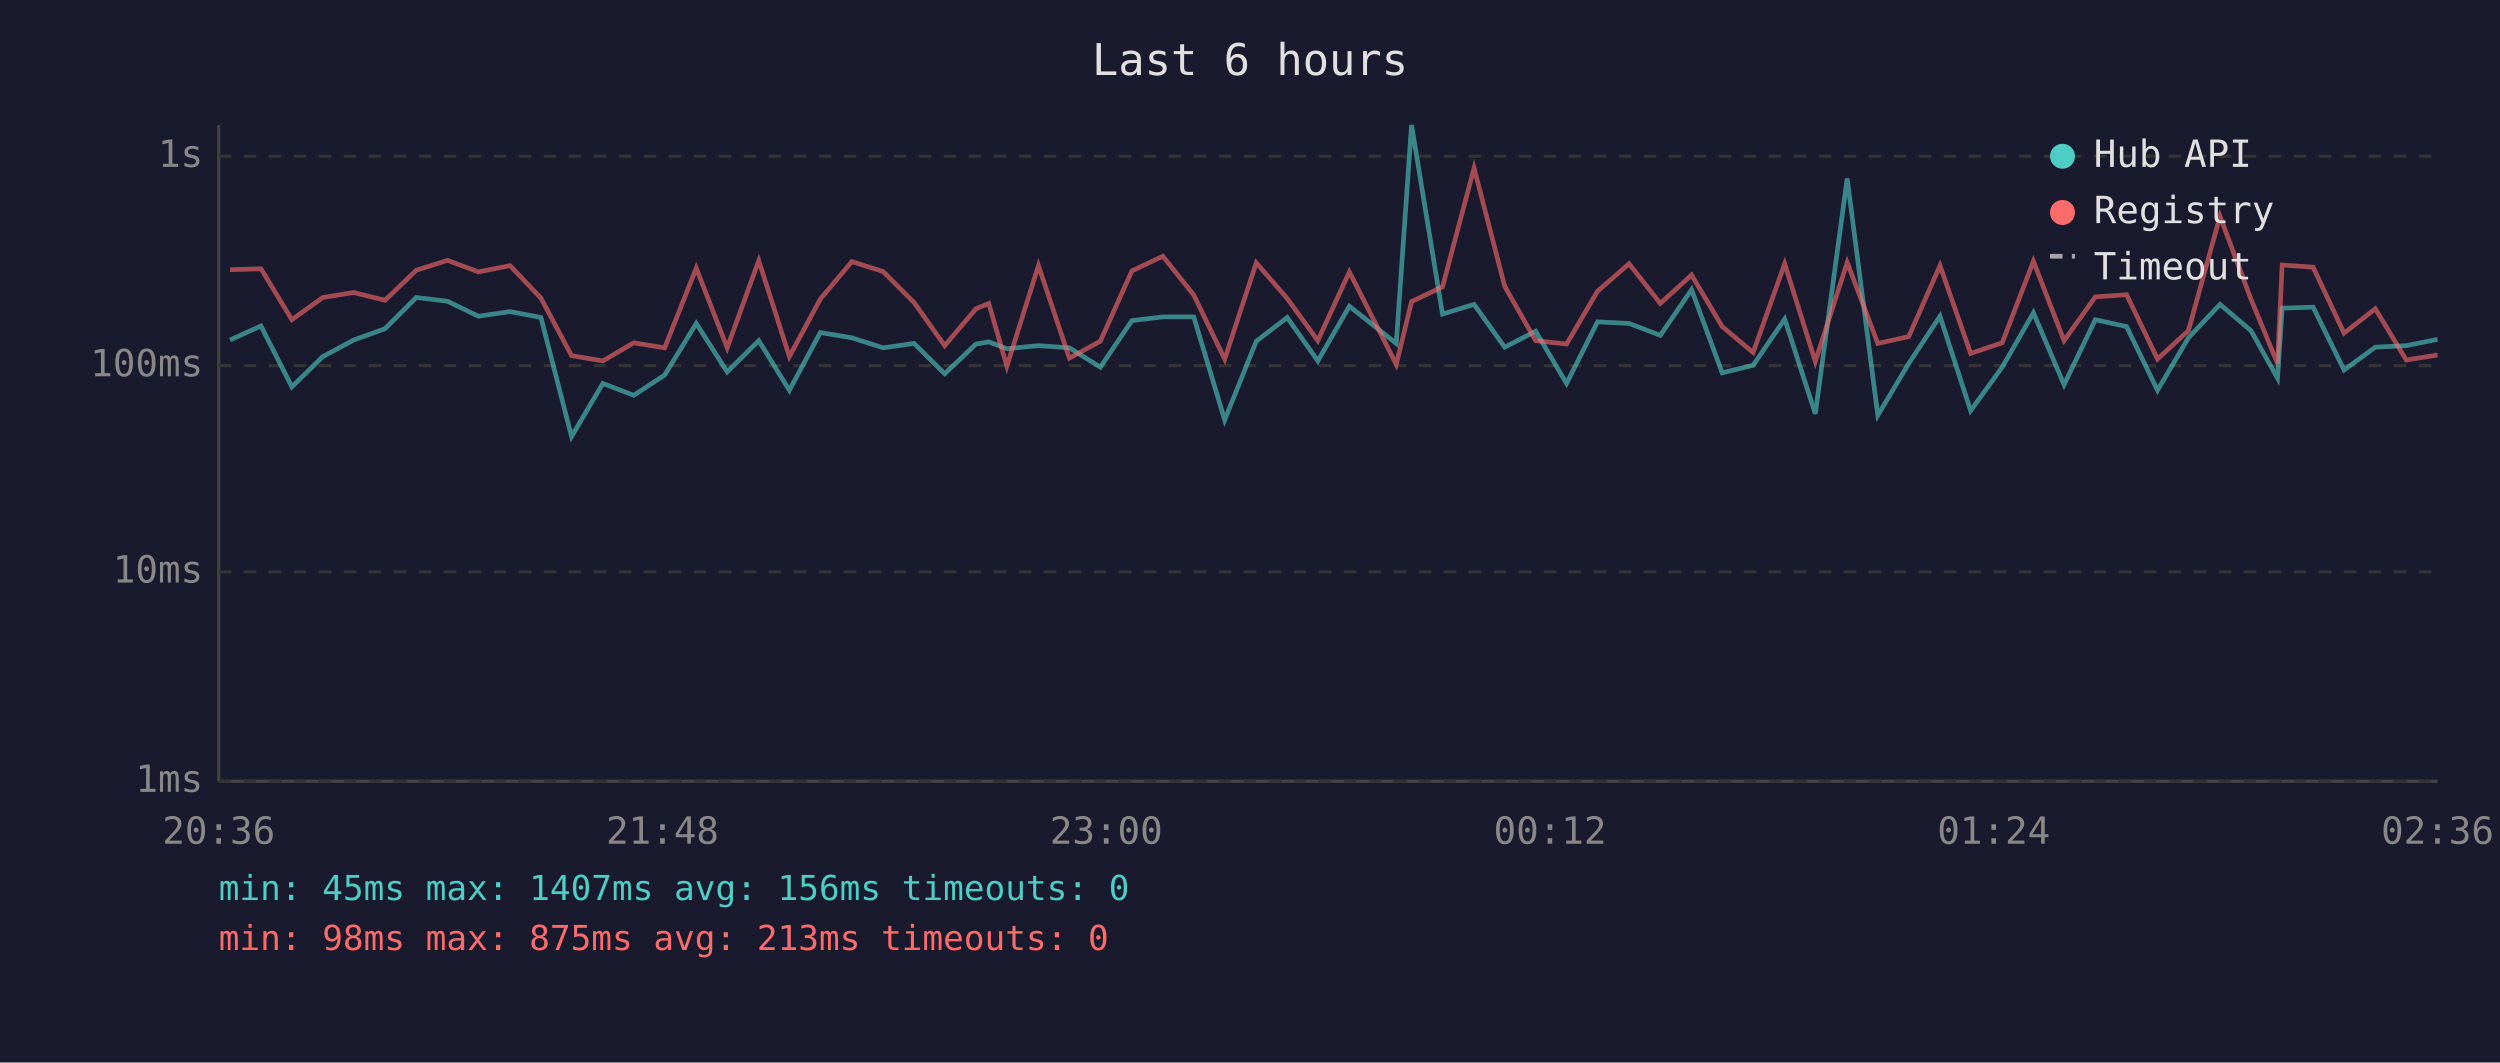
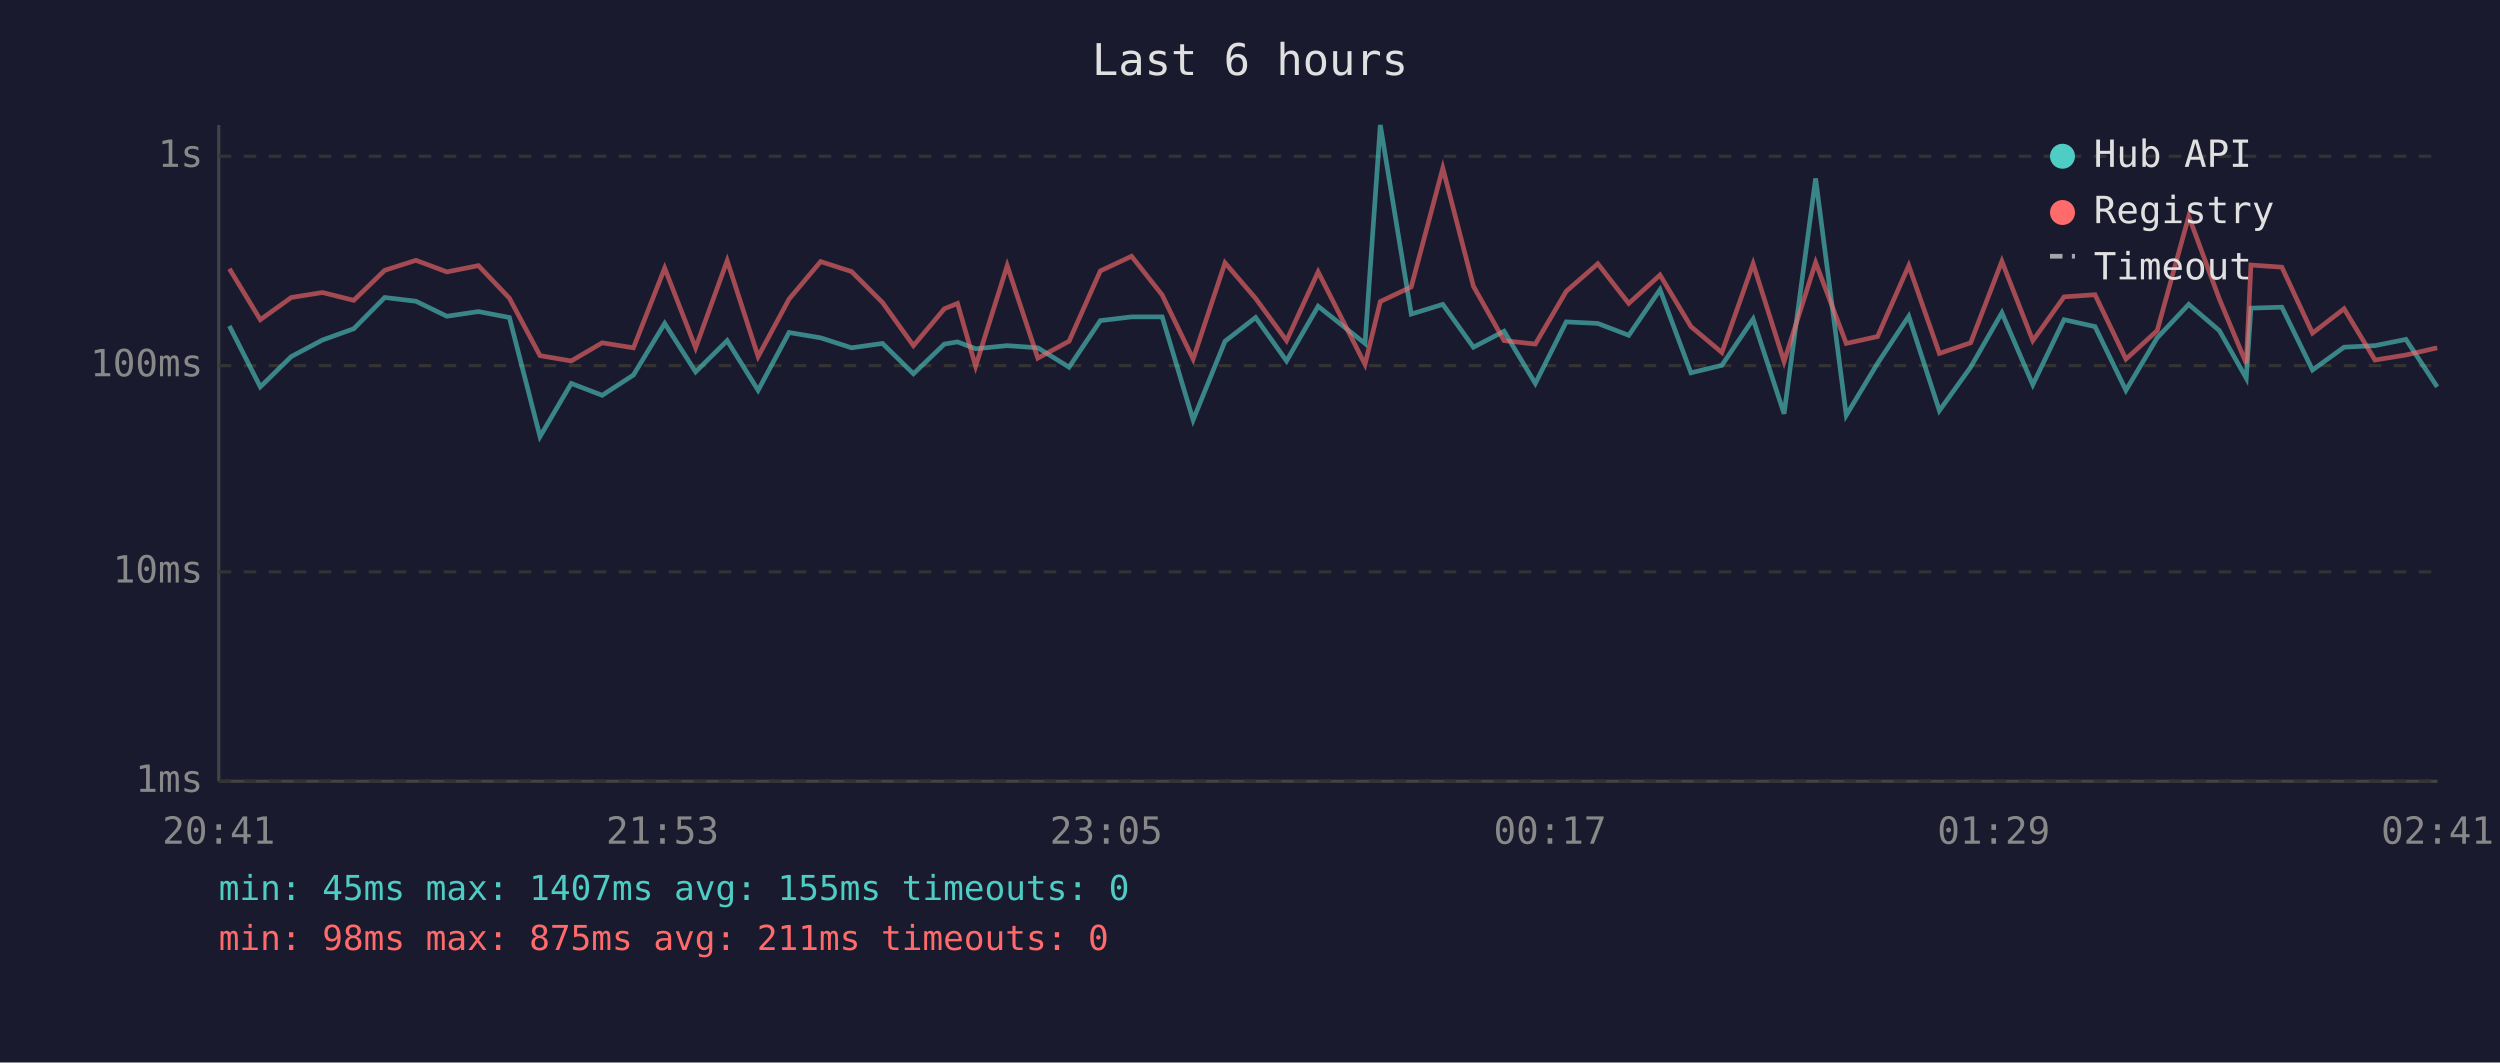
<svg xmlns="http://www.w3.org/2000/svg" viewBox="0 0 800 340" font-family="monospace" font-size="12">
  <rect width="800" height="340" fill="#1a1a2e" />
  <text x="400" y="24" fill="#e0e0e0" font-size="14" text-anchor="middle">Last 6 hours</text>
  <line x1="70" y1="40" x2="70" y2="250" stroke="#444" stroke-width="1" />
  <line x1="70" y1="250" x2="780" y2="250" stroke="#444" stroke-width="1" />
  <line x1="70" y1="250" x2="780" y2="250" stroke="#333" stroke-width="1" stroke-dasharray="4" />
  <text x="65" y="250" fill="#888" text-anchor="end" dominant-baseline="middle">1ms</text>
  <line x1="70" y1="183" x2="780" y2="183" stroke="#333" stroke-width="1" stroke-dasharray="4" />
  <text x="65" y="183" fill="#888" text-anchor="end" dominant-baseline="middle">10ms</text>
  <line x1="70" y1="117" x2="780" y2="117" stroke="#333" stroke-width="1" stroke-dasharray="4" />
  <text x="65" y="117" fill="#888" text-anchor="end" dominant-baseline="middle">100ms</text>
  <line x1="70" y1="50" x2="780" y2="50" stroke="#333" stroke-width="1" stroke-dasharray="4" />
  <text x="65" y="50" fill="#888" text-anchor="end" dominant-baseline="middle">1s</text>
-   <text x="70" y="270" fill="#888" text-anchor="middle">20:36</text>
-   <text x="212" y="270" fill="#888" text-anchor="middle">21:48</text>
-   <text x="354" y="270" fill="#888" text-anchor="middle">23:00</text>
-   <text x="496" y="270" fill="#888" text-anchor="middle">00:12</text>
-   <text x="638" y="270" fill="#888" text-anchor="middle">01:24</text>
-   <text x="780" y="270" fill="#888" text-anchor="middle">02:36</text>
-   <polyline points="73.6,108.8 83.5,104.3 93.4,123.8 103.3,114.1 113.2,108.8 123.2,105.2 133.2,95.2 143.2,96.4 153.1,101.2 163.2,99.7 173.1,101.6 182.9,139.7 192.9,122.7 202.8,126.5 212.7,120.0 222.8,103.5 232.7,119.0 242.8,109.0 252.6,124.9 262.5,106.4 272.6,108.1 282.6,111.3 292.5,109.9 302.3,119.6 312.3,110.1 316.4,109.4 322.2,111.6 332.3,110.6 342.2,111.3 352.1,117.5 362.2,102.6 372.1,101.4 382.0,101.4 391.9,134.4 402.0,109.2 411.9,101.6 421.7,115.5 431.8,98.0 446.8,109.9 451.7,40.0 461.6,100.5 471.7,97.4 481.5,111.1 491.4,106.0 501.3,122.7 511.2,103.0 521.3,103.5 531.3,107.3 541.3,92.7 551.1,119.3 561.0,116.9 571.1,102.1 580.9,132.4 591.1,57.1 600.9,132.9 610.8,116.3 620.8,101.2 630.6,131.4 640.7,117.5 650.7,100.1 660.5,123.1 670.5,102.3 680.5,104.5 690.4,124.9 700.3,108.1 710.4,97.4 720.3,105.8 728.8,121.0 730.3,98.6 740.2,98.3 750.1,118.4 760.1,111.1 770.0,110.6 780.0,108.6" fill="none" stroke="#4ecdc4" stroke-width="1.5" opacity="0.6" />
-   <polyline points="73.6,86.3 83.5,86.0 93.4,102.3 103.3,95.2 113.2,93.6 123.2,96.1 133.2,86.5 143.2,83.3 153.1,87.0 163.2,85.0 173.1,95.4 182.9,113.8 192.9,115.5 202.8,109.7 212.7,111.3 222.8,85.8 232.7,111.3 242.8,83.4 252.6,114.1 262.5,95.7 272.6,83.7 282.6,86.9 292.5,96.8 302.3,110.6 312.3,98.8 316.4,97.1 322.2,117.2 332.3,85.0 342.2,114.6 352.1,109.2 362.2,86.7 372.1,82.0 382.0,94.4 391.9,114.9 402.0,84.1 411.9,95.5 421.7,109.0 431.8,87.0 446.8,116.6 451.7,96.5 461.6,91.8 471.7,53.8 481.5,91.6 491.4,109.0 501.3,110.1 511.2,93.2 521.3,84.4 531.3,97.1 541.3,88.0 551.1,104.5 561.0,112.8 571.1,84.4 580.9,115.7 591.1,84.0 600.9,109.9 610.8,107.7 620.8,85.0 630.6,113.1 640.7,109.7 650.7,83.6 660.5,109.0 670.5,95.0 680.5,94.3 690.4,114.9 700.3,105.8 710.4,69.2 720.3,95.7 728.8,116.3 730.3,84.8 740.2,85.5 750.1,106.6 760.1,98.8 770.0,115.2 780.0,113.6" fill="none" stroke="#ff6b6b" stroke-width="1.5" opacity="0.6" />
+   <text x="70" y="270" fill="#888" text-anchor="middle">20:41</text>
+   <text x="212" y="270" fill="#888" text-anchor="middle">21:53</text>
+   <text x="354" y="270" fill="#888" text-anchor="middle">23:05</text>
+   <text x="496" y="270" fill="#888" text-anchor="middle">00:17</text>
+   <text x="638" y="270" fill="#888" text-anchor="middle">01:29</text>
+   <text x="780" y="270" fill="#888" text-anchor="middle">02:41</text>
+   <polyline points="73.4,104.3 83.3,123.8 93.2,114.1 103.2,108.8 113.2,105.2 123.1,95.2 133.1,96.4 143.0,101.2 153.1,99.7 163.0,101.6 172.8,139.7 182.8,122.7 192.7,126.5 202.7,120.0 212.7,103.5 222.6,119.0 232.7,109.0 242.6,124.9 252.5,106.4 262.6,108.1 272.5,111.3 282.4,109.9 292.3,119.6 302.2,110.1 306.4,109.4 312.2,111.6 322.3,110.6 332.1,111.3 342.1,117.5 352.1,102.6 362.1,101.4 371.9,101.4 381.8,134.4 392.0,109.2 401.8,101.6 411.7,115.5 421.8,98.0 436.8,109.9 441.7,40.0 451.6,100.5 461.7,97.4 471.5,111.1 481.3,106.0 491.3,122.7 501.2,103.0 511.3,103.5 521.2,107.3 531.2,92.7 541.1,119.3 551.0,116.9 561.0,102.1 570.9,132.4 581.0,57.1 590.8,132.9 600.8,116.3 610.8,101.2 620.6,131.4 630.6,117.5 640.6,100.1 650.5,123.1 660.5,102.3 670.4,104.5 680.3,124.9 690.3,108.1 700.4,97.4 710.2,105.8 718.8,121.0 720.3,98.6 730.2,98.3 740.0,118.4 750.1,111.1 760.0,110.6 769.9,108.6 779.9,123.8" fill="none" stroke="#4ecdc4" stroke-width="1.5" opacity="0.6" />
+   <polyline points="73.4,86.0 83.3,102.3 93.2,95.2 103.2,93.6 113.2,96.1 123.1,86.5 133.1,83.3 143.0,87.0 153.1,85.0 163.0,95.4 172.8,113.8 182.8,115.5 192.7,109.7 202.7,111.3 212.7,85.8 222.6,111.3 232.7,83.4 242.6,114.1 252.5,95.7 262.6,83.7 272.5,86.9 282.4,96.8 292.3,110.6 302.2,98.8 306.4,97.1 312.2,117.2 322.3,85.0 332.1,114.6 342.1,109.2 352.1,86.7 362.1,82.0 371.9,94.4 381.8,114.9 392.0,84.1 401.8,95.5 411.7,109.0 421.8,87.0 436.8,116.6 441.7,96.5 451.6,91.8 461.7,53.8 471.5,91.6 481.3,109.0 491.3,110.1 501.2,93.2 511.3,84.4 521.2,97.1 531.2,88.0 541.1,104.5 551.0,112.8 561.0,84.4 570.9,115.7 581.0,84.0 590.8,109.9 600.8,107.7 610.8,85.0 620.6,113.1 630.6,109.7 640.6,83.6 650.5,109.0 660.5,95.0 670.4,94.3 680.3,114.9 690.3,105.8 700.4,69.2 710.2,95.7 718.8,116.3 720.3,84.8 730.2,85.5 740.0,106.6 750.1,98.8 760.0,115.2 769.9,113.6 779.9,111.3" fill="none" stroke="#ff6b6b" stroke-width="1.5" opacity="0.6" />
  <circle cx="660" cy="50" r="4" fill="#4ecdc4" />
  <text x="670" y="50" fill="#e0e0e0" dominant-baseline="middle">Hub API</text>
  <circle cx="660" cy="68" r="4" fill="#ff6b6b" />
  <text x="670" y="68" fill="#e0e0e0" dominant-baseline="middle">Registry</text>
  <line x1="656" y1="82" x2="664" y2="82" stroke="#e0e0e0" stroke-width="1.5" stroke-dasharray="4,3" opacity="0.7" />
  <text x="670" y="86" fill="#e0e0e0" dominant-baseline="middle">Timeout</text>
-   <text x="70" y="288" fill="#4ecdc4" font-size="11">min: 45ms  max: 1407ms  avg: 156ms  timeouts: 0</text>
-   <text x="70" y="304" fill="#ff6b6b" font-size="11">min: 98ms  max: 875ms  avg: 213ms  timeouts: 0</text>
+   <text x="70" y="288" fill="#4ecdc4" font-size="11">min: 45ms  max: 1407ms  avg: 155ms  timeouts: 0</text>
+   <text x="70" y="304" fill="#ff6b6b" font-size="11">min: 98ms  max: 875ms  avg: 211ms  timeouts: 0</text>
</svg>
